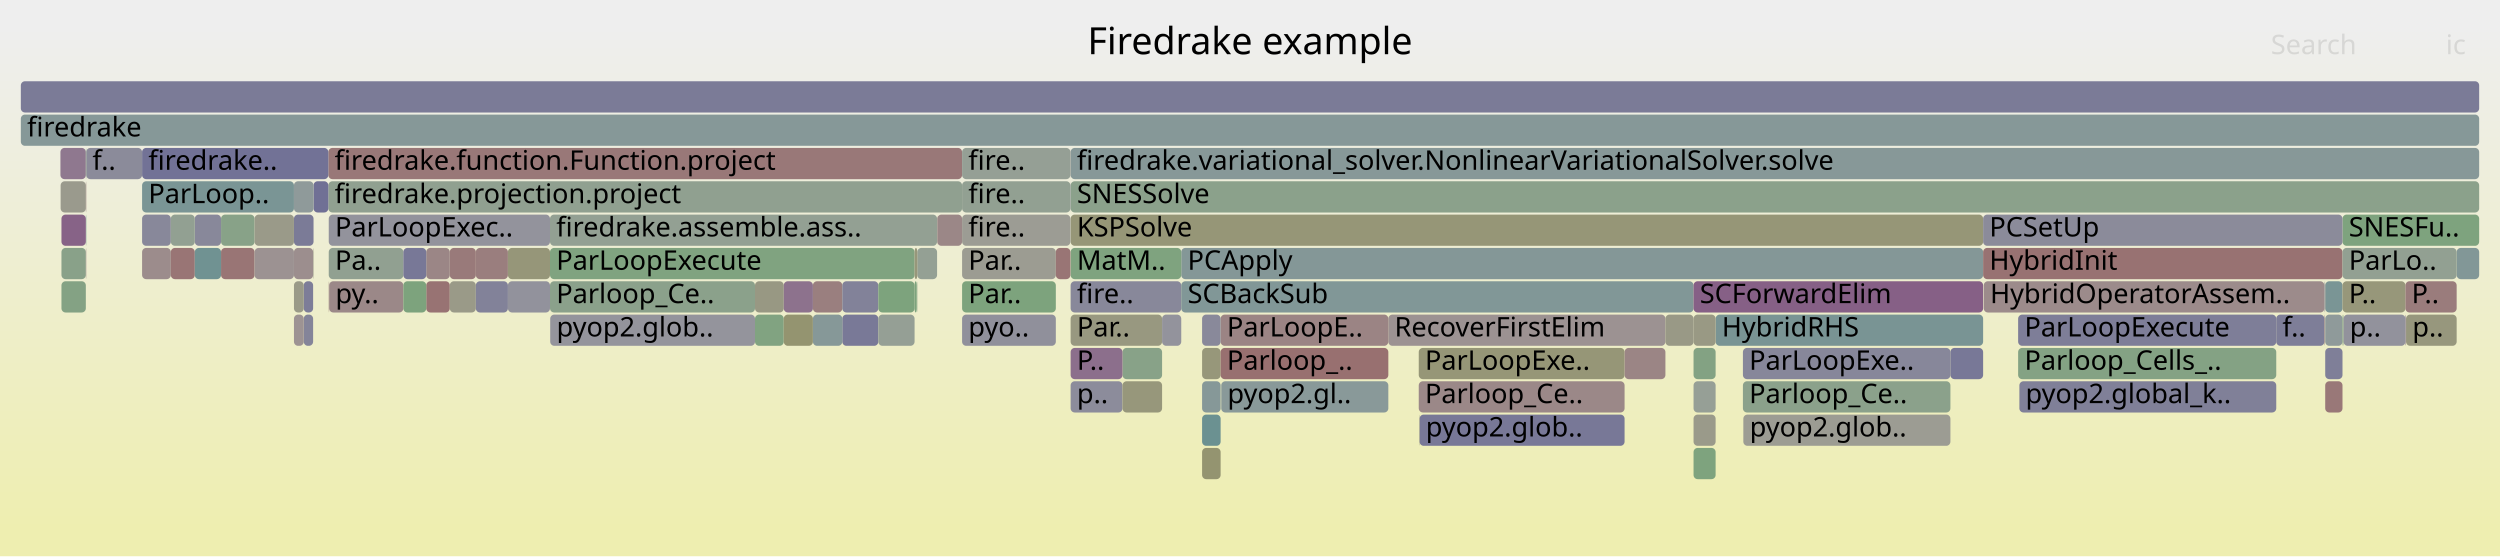
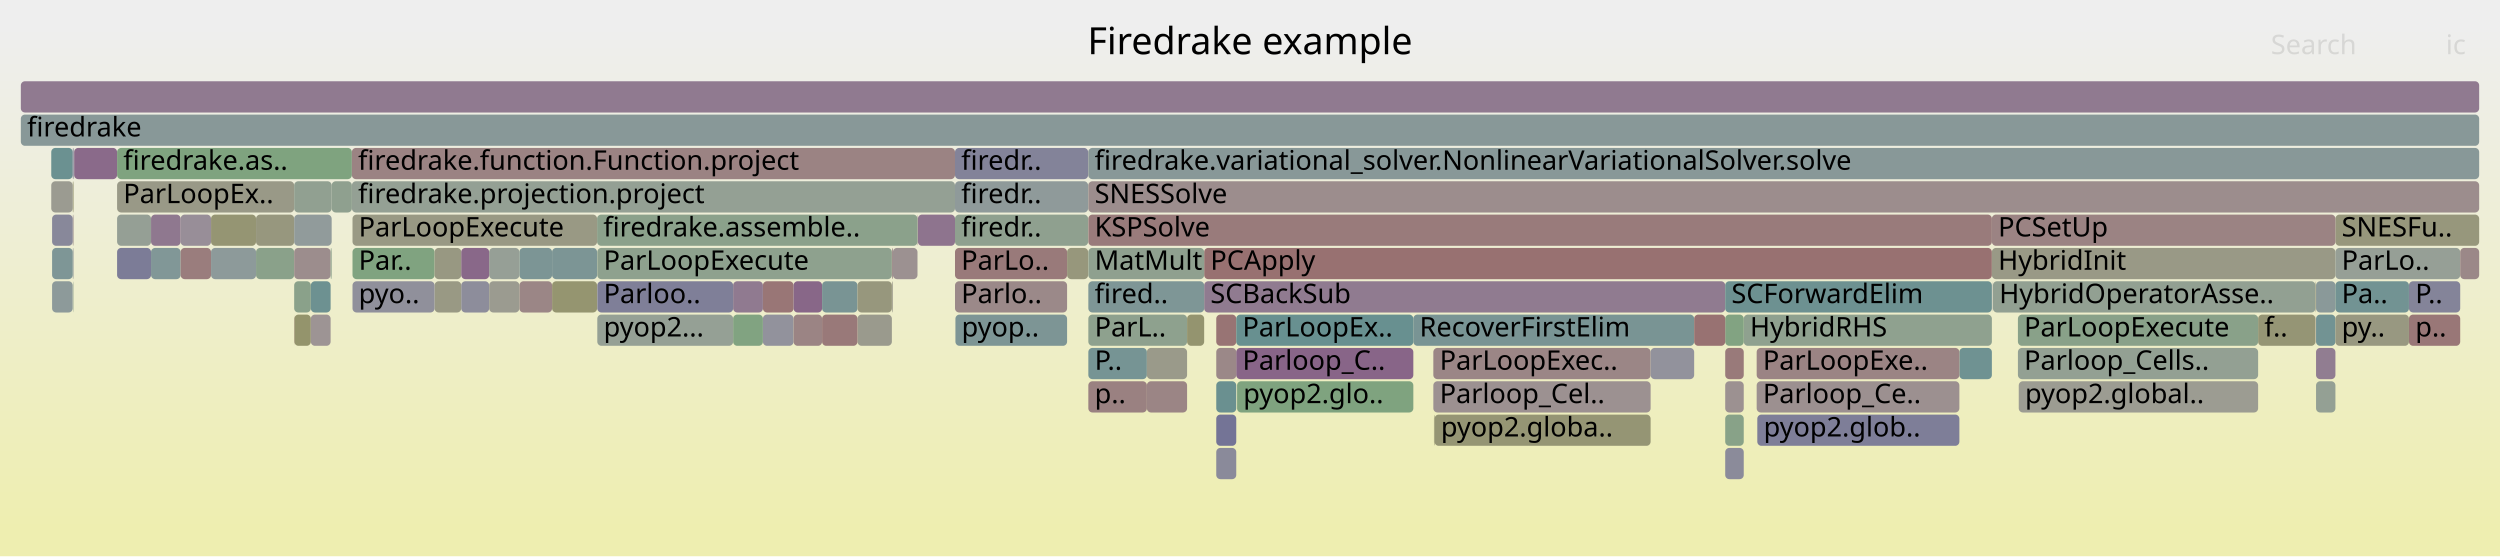
<svg xmlns="http://www.w3.org/2000/svg" version="1.1" width="1200" height="267" viewBox="0 0 1200 267">
  <defs>
    <linearGradient id="background" y1="0" y2="1" x1="0" x2="0">
      <stop stop-color="#eeeeee" offset="5%" />
      <stop stop-color="#eeeeb0" offset="95%" />
    </linearGradient>
  </defs>
  <style type="text/css">
	text { font-family:Verdana; font-size:13px; fill:rgb(0,0,0); }
	#search, #ignorecase { opacity:0.1; cursor:pointer; }
	#search:hover, #search.show, #ignorecase:hover, #ignorecase.show { opacity:1; }
	#subtitle { text-anchor:middle; font-color:rgb(160,160,160); }
	#title { text-anchor:middle; font-size:18px}
	#unzoom { cursor:pointer; }
	#frames &gt; *:hover { stroke:black; stroke-width:0.5; cursor:pointer; }
	.hide { display:none; }
	.parent { opacity:0.5; }
</style>
  <rect x="0.0" y="0" width="1200.0" height="267.0" fill="url(#background)" />
  <text id="title" x="600.00" y="26">Firedrake example</text>
  <text id="details" x="10.00" y="249"> </text>
  <text id="unzoom" x="10.00" y="26" class="hide">Reset Zoom</text>
  <text id="search" x="1090.00" y="26">Search</text>
  <text id="ignorecase" x="1174.00" y="26">ic</text>
  <text id="matched" x="1090.00" y="249"> </text>
  <g id="frames">
    <g>
-       <rect x="449.8" y="103" width="0.1" height="15.0" fill="rgb(155.737,155.737,147.033)" rx="2" ry="2" />
-       <text x="452.77" y="113.5" />
-     </g>
-     <g>
-       <rect x="157.6" y="71" width="304.2" height="15.0" fill="rgb(152.979,119.509,119.509)" rx="2" ry="2" />
-       <text x="160.63" y="81.5">firedrake.function.Function.project</text>
-     </g>
-     <g>
-       <rect x="461.8" y="151" width="45.0" height="15.0" fill="rgb(143.619,143.619,155.217)" rx="2" ry="2" />
-       <text x="464.80" y="161.5">pyo..</text>
-     </g>
-     <g>
-       <rect x="513.8" y="71" width="0.1" height="15.0" fill="rgb(154.825,133.657,133.657)" rx="2" ry="2" />
-       <text x="516.78" y="81.5" />
-     </g>
-     <g>
-       <rect x="1154.9" y="151" width="24.3" height="15.0" fill="rgb(151.208,151.208,125.084)" rx="2" ry="2" />
-       <text x="1157.92" y="161.5">p..</text>
-     </g>
-     <g>
-       <rect x="1116.1" y="151" width="8.3" height="15.0" fill="rgb(142.786,154.056,154.056)" rx="2" ry="2" />
-       <text x="1119.14" y="161.5" />
-     </g>
-     <g>
-       <rect x="29.1" y="87" width="12.1" height="15.0" fill="rgb(154.475,154.475,140.915)" rx="2" ry="2" />
-       <text x="32.10" y="97.5" />
-     </g>
-     <g>
-       <rect x="812.9" y="215" width="10.6" height="15.0" fill="rgb(126.053,163.201,126.053)" rx="2" ry="2" />
-       <text x="815.89" y="225.5" />
-     </g>
-     <g>
-       <rect x="10.0" y="55" width="1180.0" height="15.0" fill="rgb(134.314,151.859,151.859)" rx="2" ry="2" />
+       <rect x="1111.7" y="135" width="9.3" height="15.0" fill="rgb(137.717,152.741,152.741)" rx="2" ry="2" />
+       <text x="1114.68" y="145.5" />
+     </g>
+     <g>
+       <rect x="34.9" y="87" width="0.4" height="15.0" fill="rgb(148.171,148.171,110.366)" rx="2" ry="2" />
+       <text x="37.90" y="97.5" />
+     </g>
+     <g>
+       <rect x="25.0" y="135" width="9.9" height="15.0" fill="rgb(141.285,153.667,153.667)" rx="2" ry="2" />
+       <text x="27.96" y="145.5" />
+     </g>
+     <g>
+       <rect x="72.5" y="119" width="14.2" height="15.0" fill="rgb(129.303,150.56,150.56)" rx="2" ry="2" />
+       <text x="75.46" y="129.5" />
+     </g>
+     <g>
+       <rect x="24.6" y="87" width="10.3" height="15.0" fill="rgb(155.347,155.347,145.141)" rx="2" ry="2" />
+       <text x="27.59" y="97.5" />
+     </g>
+     <g>
+       <rect x="522.4" y="151" width="47.4" height="15.0" fill="rgb(142.147,160.581,142.147)" rx="2" ry="2" />
+       <text x="525.43" y="161.5">ParL..</text>
+     </g>
+     <g>
+       <rect x="458.4" y="71" width="63.9" height="15.0" fill="rgb(131.056,131.056,152.785)" rx="2" ry="2" />
+       <text x="461.39" y="81.5">firedr..</text>
+     </g>
+     <g>
+       <rect x="141.3" y="151" width="7.9" height="15.0" fill="rgb(147.678,147.678,107.979)" rx="2" ry="2" />
+       <text x="144.32" y="161.5" />
+     </g>
+     <g>
+       <rect x="35.4" y="71" width="0.2" height="15.0" fill="rgb(150.455,159.228,150.455)" rx="2" ry="2" />
+       <text x="38.41" y="81.5" />
+     </g>
+     <g>
+       <rect x="940.5" y="167" width="15.6" height="15.0" fill="rgb(111.211,145.87,145.87)" rx="2" ry="2" />
+       <text x="943.46" y="177.5" />
+     </g>
+     <g>
+       <rect x="678.4" y="151" width="134.8" height="15.0" fill="rgb(120.744,148.341,148.341)" rx="2" ry="2" />
+       <text x="681.39" y="161.5">RecoverFirstElim</text>
+     </g>
+     <g>
+       <rect x="208.6" y="135" width="12.8" height="15.0" fill="rgb(152.669,152.669,132.167)" rx="2" ry="2" />
+       <text x="211.57" y="145.5" />
+     </g>
+     <g>
+       <rect x="956.6" y="135" width="154.8" height="15.0" fill="rgb(146.248,159.913,146.248)" rx="2" ry="2" />
+       <text x="959.63" y="145.5">HybridOperatorAsse..</text>
+     </g>
+     <g>
+       <rect x="286.7" y="119" width="141.4" height="15.0" fill="rgb(142.202,160.572,142.202)" rx="2" ry="2" />
+       <text x="289.73" y="129.5">ParLoopExecute</text>
+     </g>
+     <g>
+       <rect x="86.7" y="119" width="14.6" height="15.0" fill="rgb(153.632,124.513,124.513)" rx="2" ry="2" />
+       <text x="89.75" y="129.5" />
+     </g>
+     <g>
+       <rect x="101.3" y="103" width="21.6" height="15.0" fill="rgb(149.09,149.09,114.819)" rx="2" ry="2" />
+       <text x="104.34" y="113.5" />
+     </g>
+     <g>
+       <rect x="122.9" y="119" width="18.3" height="15.0" fill="rgb(137.56,161.327,137.56)" rx="2" ry="2" />
+       <text x="125.89" y="129.5" />
+     </g>
+     <g>
+       <rect x="122.9" y="103" width="18.3" height="15.0" fill="rgb(151.47,151.47,126.355)" rx="2" ry="2" />
+       <text x="125.89" y="113.5" />
+     </g>
+     <g>
+       <rect x="24.6" y="71" width="10.3" height="15.0" fill="rgb(106.989,144.775,144.775)" rx="2" ry="2" />
+       <text x="27.59" y="81.5" />
+     </g>
+     <g>
+       <rect x="583.8" y="199" width="9.6" height="15.0" fill="rgb(115.561,115.561,149.786)" rx="2" ry="2" />
+       <text x="586.77" y="209.5" />
+     </g>
+     <g>
+       <rect x="56.2" y="87" width="85.0" height="15.0" fill="rgb(153.295,153.295,135.198)" rx="2" ry="2" />
+       <text x="59.20" y="97.5">ParLoopEx..</text>
+     </g>
+     <g>
+       <rect x="583.8" y="151" width="9.6" height="15.0" fill="rgb(152.464,115.557,115.557)" rx="2" ry="2" />
+       <text x="586.77" y="161.5" />
+     </g>
+     <g>
+       <rect x="1156.3" y="151" width="24.6" height="15.0" fill="rgb(152.884,118.779,118.779)" rx="2" ry="2" />
+       <text x="1159.34" y="161.5">p..</text>
+     </g>
+     <g>
+       <rect x="1083.9" y="151" width="27.5" height="15.0" fill="rgb(149.493,149.493,116.774)" rx="2" ry="2" />
+       <text x="1086.87" y="161.5">f..</text>
+     </g>
+     <g>
+       <rect x="34.9" y="71" width="0.4" height="15.0" fill="rgb(119.261,119.261,150.502)" rx="2" ry="2" />
+       <text x="37.90" y="81.5" />
+     </g>
+     <g>
+       <rect x="522.3" y="87" width="0.1" height="15.0" fill="rgb(139.198,161.061,139.198)" rx="2" ry="2" />
+       <text x="525.31" y="97.5" />
+     </g>
+     <g>
+       <rect x="578.0" y="119" width="378.1" height="15.0" fill="rgb(152.139,113.066,113.066)" rx="2" ry="2" />
+       <text x="580.98" y="129.5">PCApply</text>
+     </g>
+     <g>
+       <rect x="956.1" y="119" width="164.9" height="15.0" fill="rgb(153.114,153.114,134.322)" rx="2" ry="2" />
+       <text x="959.11" y="129.5">HybridInit</text>
+     </g>
+     <g>
+       <rect x="593.8" y="183" width="84.6" height="15.0" fill="rgb(127.257,163.005,127.257)" rx="2" ry="2" />
+       <text x="596.76" y="193.5">pyop2.glo..</text>
+     </g>
+     <g>
+       <rect x="522.4" y="167" width="28.1" height="15.0" fill="rgb(118.416,147.737,147.737)" rx="2" ry="2" />
+       <text x="525.43" y="177.5">P..</text>
+     </g>
+     <g>
+       <rect x="458.4" y="103" width="63.9" height="15.0" fill="rgb(143.225,160.405,143.225)" rx="2" ry="2" />
+       <text x="461.39" y="113.5">firedr..</text>
+     </g>
+     <g>
+       <rect x="843.2" y="183" width="97.3" height="15.0" fill="rgb(156.149,143.806,143.806)" rx="2" ry="2" />
+       <text x="846.19" y="193.5">Parloop_Ce..</text>
+     </g>
+     <g>
+       <rect x="168.9" y="87" width="289.5" height="15.0" fill="rgb(147.592,159.694,147.592)" rx="2" ry="2" />
+       <text x="171.88" y="97.5">firedrake.projection.project</text>
+     </g>
+     <g>
+       <rect x="428.6" y="119" width="11.8" height="15.0" fill="rgb(156.241,144.514,144.514)" rx="2" ry="2" />
+       <text x="431.64" y="129.5" />
+     </g>
+     <g>
+       <rect x="550.5" y="183" width="19.3" height="15.0" fill="rgb(154.776,133.281,133.281)" rx="2" ry="2" />
+       <text x="553.53" y="193.5" />
+     </g>
+     <g>
+       <rect x="522.4" y="119" width="55.6" height="15.0" fill="rgb(143.139,160.419,143.139)" rx="2" ry="2" />
+       <text x="525.43" y="129.5">MatMult</text>
+     </g>
+     <g>
+       <rect x="512.2" y="119" width="10.1" height="15.0" fill="rgb(151.026,151.026,124.202)" rx="2" ry="2" />
+       <text x="515.23" y="129.5" />
+     </g>
+     <g>
+       <rect x="56.2" y="103" width="16.3" height="15.0" fill="rgb(148.89,159.483,148.89)" rx="2" ry="2" />
+       <text x="59.20" y="113.5" />
+     </g>
+     <g>
+       <rect x="366.2" y="135" width="14.7" height="15.0" fill="rgb(152.737,117.649,117.649)" rx="2" ry="2" />
+       <text x="369.17" y="145.5" />
+     </g>
+     <g>
+       <rect x="411.6" y="151" width="16.5" height="15.0" fill="rgb(154.493,154.493,141.006)" rx="2" ry="2" />
+       <text x="414.60" y="161.5" />
+     </g>
+     <g>
+       <rect x="169.2" y="119" width="39.4" height="15.0" fill="rgb(127.512,162.963,127.512)" rx="2" ry="2" />
+       <text x="172.15" y="129.5">Par..</text>
+     </g>
+     <g>
+       <rect x="458.4" y="135" width="53.8" height="15.0" fill="rgb(155.309,137.367,137.367)" rx="2" ry="2" />
+       <text x="461.39" y="145.5">Parlo..</text>
+     </g>
+     <g>
+       <rect x="440.6" y="103" width="17.8" height="15.0" fill="rgb(141.501,115.721,141.501)" rx="2" ry="2" />
+       <text x="443.60" y="113.5" />
+     </g>
+     <g>
+       <rect x="968.6" y="167" width="115.3" height="15.0" fill="rgb(146.601,159.856,146.601)" rx="2" ry="2" />
+       <text x="971.57" y="177.5">Parloop_Cells..</text>
+     </g>
+     <g>
+       <rect x="828.1" y="199" width="8.9" height="15.0" fill="rgb(135.621,161.643,135.621)" rx="2" ry="2" />
+       <text x="831.09" y="209.5" />
+     </g>
+     <g>
+       <rect x="688.0" y="167" width="104.3" height="15.0" fill="rgb(154.929,134.453,134.453)" rx="2" ry="2" />
+       <text x="691.05" y="177.5">ParLoopExec..</text>
+     </g>
+     <g>
+       <rect x="458.4" y="87" width="63.9" height="15.0" fill="rgb(142.882,154.08,154.08)" rx="2" ry="2" />
+       <text x="461.39" y="97.5">firedr..</text>
+     </g>
+     <g>
+       <rect x="10.0" y="55" width="1180.0" height="15.0" fill="rgb(136.024,152.302,152.302)" rx="2" ry="2" />
      <text x="13.00" y="65.5">firedrake</text>
    </g>
    <g>
-       <rect x="513.9" y="103" width="438.0" height="15.0" fill="rgb(150.04,150.04,119.424)" rx="2" ry="2" />
-       <text x="516.92" y="113.5">KSPSolve</text>
-     </g>
-     <g>
-       <rect x="513.9" y="135" width="53.1" height="15.0" fill="rgb(136.459,136.459,153.831)" rx="2" ry="2" />
-       <text x="516.92" y="145.5">fire..</text>
-     </g>
-     <g>
-       <rect x="681.0" y="183" width="98.8" height="15.0" fill="rgb(155.135,136.033,136.033)" rx="2" ry="2" />
-       <text x="683.99" y="193.5">Parloop_Ce..</text>
-     </g>
-     <g>
-       <rect x="141.1" y="119" width="9.2" height="15.0" fill="rgb(155.887,141.797,141.797)" rx="2" ry="2" />
-       <text x="144.15" y="129.5" />
-     </g>
-     <g>
-       <rect x="1124.4" y="103" width="65.6" height="15.0" fill="rgb(126.137,163.187,126.137)" rx="2" ry="2" />
-       <text x="1127.42" y="113.5">SNESFu..</text>
-     </g>
-     <g>
-       <rect x="538.8" y="167" width="19.0" height="15.0" fill="rgb(135.563,161.653,135.563)" rx="2" ry="2" />
-       <text x="541.82" y="177.5" />
-     </g>
-     <g>
-       <rect x="68.2" y="71" width="89.4" height="15.0" fill="rgb(114.387,114.387,149.559)" rx="2" ry="2" />
-       <text x="71.23" y="81.5">firedrake..</text>
-     </g>
-     <g>
-       <rect x="404.3" y="151" width="17.3" height="15.0" fill="rgb(121.232,121.232,150.884)" rx="2" ry="2" />
-       <text x="407.28" y="161.5" />
-     </g>
-     <g>
-       <rect x="1124.4" y="151" width="0.5" height="15.0" fill="rgb(129.96,162.565,129.96)" rx="2" ry="2" />
-       <text x="1127.42" y="161.5" />
-     </g>
-     <g>
-       <rect x="577.0" y="167" width="8.9" height="15.0" fill="rgb(150.618,150.618,122.226)" rx="2" ry="2" />
-       <text x="580.03" y="177.5" />
-     </g>
-     <g>
-       <rect x="567.0" y="119" width="384.9" height="15.0" fill="rgb(131.692,151.179,151.179)" rx="2" ry="2" />
-       <text x="570.04" y="129.5">PCApply</text>
-     </g>
-     <g>
-       <rect x="513.9" y="71" width="676.1" height="15.0" fill="rgb(135.105,152.064,152.064)" rx="2" ry="2" />
-       <text x="516.92" y="81.5">firedrake.variational_solver.NonlinearVariationalSolver.solve</text>
-     </g>
-     <g>
-       <rect x="461.8" y="71" width="52.0" height="15.0" fill="rgb(148.838,159.492,148.838)" rx="2" ry="2" />
-       <text x="464.80" y="81.5">fire..</text>
-     </g>
-     <g>
-       <rect x="41.4" y="71" width="26.8" height="15.0" fill="rgb(139.035,139.035,154.329)" rx="2" ry="2" />
-       <text x="44.37" y="81.5">f..</text>
-     </g>
-     <g>
-       <rect x="29.0" y="71" width="12.2" height="15.0" fill="rgb(143.205,120.087,143.205)" rx="2" ry="2" />
-       <text x="31.97" y="81.5" />
-     </g>
-     <g>
-       <rect x="823.5" y="151" width="128.4" height="15.0" fill="rgb(121.055,148.422,148.422)" rx="2" ry="2" />
-       <text x="826.49" y="161.5">HybridRHS</text>
-     </g>
-     <g>
-       <rect x="157.6" y="87" width="304.2" height="15.0" fill="rgb(144.472,160.202,144.472)" rx="2" ry="2" />
-       <text x="160.63" y="97.5">firedrake.projection.project</text>
-     </g>
-     <g>
-       <rect x="145.8" y="135" width="4.5" height="15.0" fill="rgb(124.751,124.751,151.565)" rx="2" ry="2" />
-       <text x="148.77" y="145.5" />
-     </g>
-     <g>
-       <rect x="836.6" y="167" width="99.6" height="15.0" fill="rgb(135.32,135.32,153.61)" rx="2" ry="2" />
-       <text x="839.60" y="177.5">ParLoopExe..</text>
-     </g>
-     <g>
-       <rect x="812.9" y="167" width="10.6" height="15.0" fill="rgb(130.651,162.452,130.651)" rx="2" ry="2" />
-       <text x="815.89" y="177.5" />
-     </g>
-     <g>
-       <rect x="951.9" y="103" width="172.5" height="15.0" fill="rgb(139.212,139.212,154.364)" rx="2" ry="2" />
-       <text x="954.91" y="113.5">PCSetUp</text>
-     </g>
-     <g>
-       <rect x="204.6" y="135" width="11.3" height="15.0" fill="rgb(152.448,115.436,115.436)" rx="2" ry="2" />
-       <text x="207.64" y="145.5" />
-     </g>
-     <g>
-       <rect x="41.2" y="87" width="0.2" height="15.0" fill="rgb(154.125,128.293,128.293)" rx="2" ry="2" />
-       <text x="44.15" y="97.5" />
-     </g>
-     <g>
-       <rect x="362.4" y="135" width="13.8" height="15.0" fill="rgb(152.496,152.496,131.329)" rx="2" ry="2" />
-       <text x="365.41" y="145.5" />
-     </g>
-     <g>
-       <rect x="812.9" y="151" width="10.6" height="15.0" fill="rgb(152.57,152.57,131.686)" rx="2" ry="2" />
-       <text x="815.89" y="161.5" />
-     </g>
-     <g>
-       <rect x="158.0" y="135" width="35.6" height="15.0" fill="rgb(155.113,135.865,135.865)" rx="2" ry="2" />
-       <text x="161.00" y="145.5">py..</text>
-     </g>
-     <g>
-       <rect x="390.2" y="135" width="14.1" height="15.0" fill="rgb(153.931,126.801,126.801)" rx="2" ry="2" />
-       <text x="393.21" y="145.5" />
-     </g>
-     <g>
-       <rect x="362.4" y="151" width="13.8" height="15.0" fill="rgb(128.546,162.795,128.546)" rx="2" ry="2" />
-       <text x="365.41" y="161.5" />
-     </g>
-     <g>
-       <rect x="215.9" y="119" width="12.5" height="15.0" fill="rgb(153.335,122.231,122.231)" rx="2" ry="2" />
-       <text x="218.89" y="129.5" />
-     </g>
-     <g>
-       <rect x="215.9" y="135" width="12.5" height="15.0" fill="rgb(153.53,153.53,136.339)" rx="2" ry="2" />
-       <text x="218.89" y="145.5" />
-     </g>
-     <g>
-       <rect x="264.0" y="119" width="175.0" height="15.0" fill="rgb(128.023,162.88,128.023)" rx="2" ry="2" />
-       <text x="267.02" y="129.5">ParLoopExecute</text>
-     </g>
-     <g>
-       <rect x="141.1" y="103" width="9.4" height="15.0" fill="rgb(123.228,123.228,151.27)" rx="2" ry="2" />
-       <text x="144.15" y="113.5" />
-     </g>
-     <g>
-       <rect x="1116.1" y="183" width="8.3" height="15.0" fill="rgb(152.995,119.632,119.632)" rx="2" ry="2" />
-       <text x="1119.14" y="193.5" />
-     </g>
-     <g>
-       <rect x="1115.9" y="151" width="0.1" height="15.0" fill="rgb(144.212,144.212,155.331)" rx="2" ry="2" />
-       <text x="1118.87" y="161.5" />
-     </g>
-     <g>
-       <rect x="1115.9" y="135" width="0.1" height="15.0" fill="rgb(150.136,150.136,119.89)" rx="2" ry="2" />
-       <text x="1118.87" y="145.5" />
-     </g>
-     <g>
-       <rect x="681.4" y="199" width="98.4" height="15.0" fill="rgb(119.916,119.916,150.629)" rx="2" ry="2" />
-       <text x="684.37" y="209.5">pyop2.glob..</text>
-     </g>
-     <g>
-       <rect x="150.5" y="87" width="7.1" height="15.0" fill="rgb(112.041,112.041,149.105)" rx="2" ry="2" />
-       <text x="153.46" y="97.5" />
-     </g>
-     <g>
-       <rect x="68.2" y="119" width="13.8" height="15.0" fill="rgb(155.702,140.383,140.383)" rx="2" ry="2" />
-       <text x="71.23" y="129.5" />
-     </g>
-     <g>
-       <rect x="1179.2" y="119" width="10.8" height="15.0" fill="rgb(129.884,150.711,150.711)" rx="2" ry="2" />
-       <text x="1182.22" y="129.5" />
-     </g>
-     <g>
-       <rect x="228.4" y="119" width="15.4" height="15.0" fill="rgb(153.846,126.155,126.155)" rx="2" ry="2" />
-       <text x="231.43" y="129.5" />
-     </g>
-     <g>
-       <rect x="461.8" y="103" width="52.0" height="15.0" fill="rgb(155.858,155.858,147.622)" rx="2" ry="2" />
-       <text x="464.80" y="113.5">fire..</text>
-     </g>
-     <g>
-       <rect x="145.8" y="151" width="4.5" height="15.0" fill="rgb(131.893,131.893,152.947)" rx="2" ry="2" />
-       <text x="148.77" y="161.5" />
-     </g>
-     <g>
-       <rect x="567.0" y="135" width="245.9" height="15.0" fill="rgb(129.24,150.544,150.544)" rx="2" ry="2" />
-       <text x="570.04" y="145.5">SCBackSub</text>
-     </g>
-     <g>
-       <rect x="243.8" y="135" width="20.2" height="15.0" fill="rgb(145.742,145.742,155.628)" rx="2" ry="2" />
-       <text x="246.85" y="145.5" />
-     </g>
-     <g>
-       <rect x="1154.6" y="151" width="0.3" height="15.0" fill="rgb(144.621,123.715,144.621)" rx="2" ry="2" />
-       <text x="1157.58" y="161.5" />
-     </g>
-     <g>
-       <rect x="461.8" y="119" width="45.0" height="15.0" fill="rgb(155.575,155.575,146.246)" rx="2" ry="2" />
-       <text x="464.80" y="129.5">Par..</text>
-     </g>
-     <g>
-       <rect x="513.9" y="183" width="24.9" height="15.0" fill="rgb(140.184,140.184,154.552)" rx="2" ry="2" />
-       <text x="516.92" y="193.5">p..</text>
-     </g>
-     <g>
-       <rect x="952.2" y="135" width="163.5" height="15.0" fill="rgb(155.537,139.12,139.12)" rx="2" ry="2" />
-       <text x="955.24" y="145.5">HybridOperatorAssem..</text>
-     </g>
-     <g>
-       <rect x="968.7" y="167" width="123.9" height="15.0" fill="rgb(131.766,162.271,131.766)" rx="2" ry="2" />
-       <text x="971.75" y="177.5">Parloop_Cells_..</text>
-     </g>
-     <g>
-       <rect x="106.1" y="103" width="16.1" height="15.0" fill="rgb(136.202,161.548,136.202)" rx="2" ry="2" />
-       <text x="109.05" y="113.5" />
-     </g>
-     <g>
-       <rect x="681.0" y="167" width="98.8" height="15.0" fill="rgb(149.974,149.974,119.103)" rx="2" ry="2" />
-       <text x="683.99" y="177.5">ParLoopExe..</text>
-     </g>
-     <g>
-       <rect x="157.8" y="119" width="35.8" height="15.0" fill="rgb(144.983,160.119,144.983)" rx="2" ry="2" />
-       <text x="160.80" y="129.5">Pa..</text>
-     </g>
-     <g>
-       <rect x="204.6" y="119" width="11.3" height="15.0" fill="rgb(154.84,133.775,133.775)" rx="2" ry="2" />
-       <text x="207.64" y="129.5" />
-     </g>
-     <g>
-       <rect x="513.9" y="87" width="676.1" height="15.0" fill="rgb(139.286,161.047,139.286)" rx="2" ry="2" />
-       <text x="516.92" y="97.5">SNESSolve</text>
-     </g>
-     <g>
-       <rect x="812.9" y="183" width="10.6" height="15.0" fill="rgb(150.494,159.222,150.494)" rx="2" ry="2" />
-       <text x="815.89" y="193.5" />
-     </g>
-     <g>
-       <rect x="228.4" y="135" width="15.4" height="15.0" fill="rgb(129.965,129.965,152.574)" rx="2" ry="2" />
-       <text x="231.43" y="145.5" />
-     </g>
-     <g>
-       <rect x="106.1" y="119" width="16.1" height="15.0" fill="rgb(152.648,116.969,116.969)" rx="2" ry="2" />
-       <text x="109.05" y="129.5" />
-     </g>
-     <g>
-       <rect x="193.6" y="135" width="11.0" height="15.0" fill="rgb(125.252,163.331,125.252)" rx="2" ry="2" />
-       <text x="196.57" y="145.5" />
-     </g>
-     <g>
-       <rect x="122.2" y="119" width="18.9" height="15.0" fill="rgb(156.409,145.801,145.801)" rx="2" ry="2" />
-       <text x="125.18" y="129.5" />
-     </g>
-     <g>
-       <rect x="141.1" y="135" width="4.7" height="15.0" fill="rgb(153.533,153.533,136.354)" rx="2" ry="2" />
-       <text x="144.15" y="145.5" />
-     </g>
-     <g>
-       <rect x="951.9" y="119" width="172.5" height="15.0" fill="rgb(152.299,114.294,114.294)" rx="2" ry="2" />
-       <text x="954.91" y="129.5">HybridInit</text>
-     </g>
-     <g>
-       <rect x="1116.1" y="167" width="8.3" height="15.0" fill="rgb(127.053,127.053,152.01)" rx="2" ry="2" />
-       <text x="1119.14" y="177.5" />
-     </g>
-     <g>
-       <rect x="1115.7" y="135" width="0.2" height="15.0" fill="rgb(137.592,137.592,154.05)" rx="2" ry="2" />
-       <text x="1118.72" y="145.5" />
-     </g>
-     <g>
-       <rect x="1124.9" y="151" width="29.7" height="15.0" fill="rgb(146.163,146.163,155.709)" rx="2" ry="2" />
-       <text x="1127.87" y="161.5">p..</text>
-     </g>
-     <g>
-       <rect x="538.8" y="183" width="19.0" height="15.0" fill="rgb(150.839,150.839,123.299)" rx="2" ry="2" />
-       <text x="541.82" y="193.5" />
-     </g>
-     <g>
-       <rect x="1092.6" y="151" width="23.1" height="15.0" fill="rgb(125.805,125.805,151.769)" rx="2" ry="2" />
-       <text x="1095.55" y="161.5">f..</text>
-     </g>
-     <g>
-       <rect x="779.8" y="167" width="19.6" height="15.0" fill="rgb(154.696,132.672,132.672)" rx="2" ry="2" />
-       <text x="782.82" y="177.5" />
-     </g>
-     <g>
-       <rect x="404.3" y="135" width="17.3" height="15.0" fill="rgb(130.419,130.419,152.662)" rx="2" ry="2" />
-       <text x="407.28" y="145.5" />
-     </g>
-     <g>
-       <rect x="577.0" y="183" width="8.9" height="15.0" fill="rgb(133.969,151.77,151.77)" rx="2" ry="2" />
-       <text x="580.03" y="193.5" />
-     </g>
-     <g>
-       <rect x="577.0" y="215" width="8.9" height="15.0" fill="rgb(148.468,148.468,111.809)" rx="2" ry="2" />
-       <text x="580.03" y="225.5" />
-     </g>
-     <g>
-       <rect x="440.0" y="135" width="0.3" height="15.0" fill="rgb(135.307,161.694,135.307)" rx="2" ry="2" />
-       <text x="443.02" y="145.5" />
-     </g>
-     <g>
-       <rect x="513.9" y="151" width="43.9" height="15.0" fill="rgb(151.911,151.911,128.492)" rx="2" ry="2" />
-       <text x="516.92" y="161.5">Par..</text>
-     </g>
-     <g>
-       <rect x="421.6" y="135" width="17.4" height="15.0" fill="rgb(124.934,163.383,124.934)" rx="2" ry="2" />
-       <text x="424.60" y="145.5" />
-     </g>
-     <g>
-       <rect x="440.3" y="119" width="9.5" height="15.0" fill="rgb(147.821,159.657,147.821)" rx="2" ry="2" />
-       <text x="443.34" y="129.5" />
-     </g>
-     <g>
-       <rect x="29.5" y="135" width="11.7" height="15.0" fill="rgb(131.642,162.291,131.642)" rx="2" ry="2" />
-       <text x="32.54" y="145.5" />
-     </g>
-     <g>
-       <rect x="376.2" y="151" width="14.0" height="15.0" fill="rgb(148.488,148.488,111.903)" rx="2" ry="2" />
-       <text x="379.21" y="161.5" />
-     </g>
-     <g>
-       <rect x="264.0" y="135" width="98.4" height="15.0" fill="rgb(138.673,161.146,138.673)" rx="2" ry="2" />
-       <text x="267.02" y="145.5">Parloop_Ce..</text>
-     </g>
-     <g>
-       <rect x="586.2" y="183" width="80.2" height="15.0" fill="rgb(137.46,152.675,152.675)" rx="2" ry="2" />
-       <text x="589.17" y="193.5">pyop2.gl..</text>
-     </g>
-     <g>
-       <rect x="82.0" y="119" width="11.5" height="15.0" fill="rgb(152.596,116.57,116.57)" rx="2" ry="2" />
-       <text x="84.98" y="129.5" />
-     </g>
-     <g>
-       <rect x="264.1" y="151" width="98.3" height="15.0" fill="rgb(147.704,147.704,156.007)" rx="2" ry="2" />
-       <text x="267.15" y="161.5">pyop2.glob..</text>
-     </g>
-     <g>
-       <rect x="449.9" y="103" width="11.9" height="15.0" fill="rgb(155.025,135.188,135.188)" rx="2" ry="2" />
-       <text x="452.92" y="113.5" />
-     </g>
-     <g>
-       <rect x="836.6" y="183" width="99.6" height="15.0" fill="rgb(138.741,161.135,138.741)" rx="2" ry="2" />
-       <text x="839.60" y="193.5">Parloop_Ce..</text>
-     </g>
-     <g>
-       <rect x="461.8" y="135" width="45.0" height="15.0" fill="rgb(124.588,163.439,124.588)" rx="2" ry="2" />
-       <text x="464.80" y="145.5">Par..</text>
-     </g>
-     <g>
-       <rect x="461.8" y="87" width="52.0" height="15.0" fill="rgb(146.289,159.906,146.289)" rx="2" ry="2" />
-       <text x="464.80" y="97.5">fire..</text>
-     </g>
-     <g>
-       <rect x="812.9" y="135" width="139.0" height="15.0" fill="rgb(133.624,95.536,133.624)" rx="2" ry="2" />
-       <text x="815.89" y="145.5">SCForwardElim</text>
-     </g>
-     <g>
-       <rect x="666.4" y="151" width="133.0" height="15.0" fill="rgb(156.418,145.873,145.873)" rx="2" ry="2" />
-       <text x="669.37" y="161.5">RecoverFirstElim</text>
-     </g>
-     <g>
-       <rect x="968.7" y="151" width="123.9" height="15.0" fill="rgb(125.729,125.729,151.754)" rx="2" ry="2" />
-       <text x="971.75" y="161.5">ParLoopExecute</text>
-     </g>
-     <g>
-       <rect x="812.9" y="199" width="10.6" height="15.0" fill="rgb(153.868,153.868,137.976)" rx="2" ry="2" />
-       <text x="815.89" y="209.5" />
-     </g>
-     <g>
-       <rect x="93.5" y="103" width="12.6" height="15.0" fill="rgb(135.601,135.601,153.665)" rx="2" ry="2" />
-       <text x="96.50" y="113.5" />
-     </g>
-     <g>
-       <rect x="1115.7" y="151" width="0.2" height="15.0" fill="rgb(153.487,123.4,123.4)" rx="2" ry="2" />
-       <text x="1118.72" y="161.5" />
-     </g>
-     <g>
-       <rect x="1116.1" y="135" width="8.3" height="15.0" fill="rgb(122.447,148.783,148.783)" rx="2" ry="2" />
-       <text x="1119.14" y="145.5" />
-     </g>
-     <g>
-       <rect x="68.2" y="87" width="72.9" height="15.0" fill="rgb(122.125,148.699,148.699)" rx="2" ry="2" />
-       <text x="71.23" y="97.5">ParLoop..</text>
-     </g>
-     <g>
-       <rect x="68.2" y="103" width="13.8" height="15.0" fill="rgb(135.612,135.612,153.667)" rx="2" ry="2" />
-       <text x="71.23" y="113.5" />
-     </g>
-     <g>
-       <rect x="585.9" y="151" width="80.5" height="15.0" fill="rgb(154.618,132.073,132.073)" rx="2" ry="2" />
-       <text x="588.93" y="161.5">ParLoopE..</text>
-     </g>
-     <g>
-       <rect x="513.8" y="87" width="0.1" height="15.0" fill="rgb(135.279,135.279,153.602)" rx="2" ry="2" />
-       <text x="516.78" y="97.5" />
-     </g>
-     <g>
-       <rect x="376.2" y="135" width="14.0" height="15.0" fill="rgb(140.678,113.613,140.678)" rx="2" ry="2" />
-       <text x="379.21" y="145.5" />
-     </g>
-     <g>
-       <rect x="513.9" y="119" width="53.1" height="15.0" fill="rgb(127.147,163.023,127.147)" rx="2" ry="2" />
-       <text x="516.92" y="129.5">MatM..</text>
-     </g>
-     <g>
-       <rect x="10.0" y="39" width="1180.0" height="15.0" fill="rgb(122.963,122.963,151.219)" rx="2" ry="2" />
+       <rect x="1111.4" y="135" width="0.1" height="15.0" fill="rgb(148.251,148.251,110.754)" rx="2" ry="2" />
+       <text x="1114.38" y="145.5" />
+     </g>
+     <g>
+       <rect x="1156.3" y="135" width="24.6" height="15.0" fill="rgb(131.988,131.988,152.965)" rx="2" ry="2" />
+       <text x="1159.34" y="145.5">P..</text>
+     </g>
+     <g>
+       <rect x="828.1" y="167" width="8.9" height="15.0" fill="rgb(153.32,122.122,122.122)" rx="2" ry="2" />
+       <text x="831.09" y="177.5" />
+     </g>
+     <g>
+       <rect x="351.9" y="135" width="14.3" height="15.0" fill="rgb(143.981,122.076,143.981)" rx="2" ry="2" />
+       <text x="354.94" y="145.5" />
+     </g>
+     <g>
+       <rect x="440.4" y="103" width="0.2" height="15.0" fill="rgb(154.762,133.175,133.175)" rx="2" ry="2" />
+       <text x="443.43" y="113.5" />
+     </g>
+     <g>
+       <rect x="1121.0" y="119" width="59.9" height="15.0" fill="rgb(149.609,159.366,149.609)" rx="2" ry="2" />
+       <text x="1123.99" y="129.5">ParLo..</text>
+     </g>
+     <g>
+       <rect x="583.8" y="167" width="9.6" height="15.0" fill="rgb(155.125,135.959,135.959)" rx="2" ry="2" />
+       <text x="586.77" y="177.5" />
+     </g>
+     <g>
+       <rect x="265.0" y="135" width="21.6" height="15.0" fill="rgb(148.57,148.57,112.299)" rx="2" ry="2" />
+       <text x="267.96" y="145.5" />
+     </g>
+     <g>
+       <rect x="35.3" y="71" width="0.1" height="15.0" fill="rgb(145.777,154.831,154.831)" rx="2" ry="2" />
+       <text x="38.25" y="81.5" />
+     </g>
+     <g>
+       <rect x="141.2" y="119" width="17.5" height="15.0" fill="rgb(155.835,141.404,141.404)" rx="2" ry="2" />
+       <text x="144.18" y="129.5" />
+     </g>
+     <g>
+       <rect x="837.0" y="151" width="119.1" height="15.0" fill="rgb(142.584,160.51,142.584)" rx="2" ry="2" />
+       <text x="839.99" y="161.5">HybridRHS</text>
+     </g>
+     <g>
+       <rect x="10.0" y="39" width="1180.0" height="15.0" fill="rgb(143.814,121.65,143.814)" rx="2" ry="2" />
      <text x="13.00" y="49.5" />
    </g>
    <g>
-       <rect x="157.8" y="135" width="0.2" height="15.0" fill="rgb(153.951,126.954,126.954)" rx="2" ry="2" />
-       <text x="160.80" y="145.5" />
-     </g>
-     <g>
-       <rect x="577.0" y="199" width="8.9" height="15.0" fill="rgb(106.634,144.683,144.683)" rx="2" ry="2" />
-       <text x="580.03" y="209.5" />
-     </g>
-     <g>
-       <rect x="141.1" y="151" width="4.7" height="15.0" fill="rgb(156.516,146.624,146.624)" rx="2" ry="2" />
-       <text x="144.15" y="161.5" />
-     </g>
-     <g>
-       <rect x="141.1" y="87" width="9.4" height="15.0" fill="rgb(143.316,154.193,154.193)" rx="2" ry="2" />
-       <text x="144.15" y="97.5" />
-     </g>
-     <g>
-       <rect x="29.5" y="119" width="11.7" height="15.0" fill="rgb(137.183,161.389,137.183)" rx="2" ry="2" />
-       <text x="32.54" y="129.5" />
-     </g>
-     <g>
-       <rect x="243.8" y="119" width="20.2" height="15.0" fill="rgb(150.338,150.338,120.869)" rx="2" ry="2" />
-       <text x="246.85" y="129.5" />
-     </g>
-     <g>
-       <rect x="513.9" y="167" width="24.9" height="15.0" fill="rgb(139.618,110.896,139.618)" rx="2" ry="2" />
-       <text x="516.92" y="177.5">P..</text>
-     </g>
-     <g>
-       <rect x="1124.4" y="135" width="30.2" height="15.0" fill="rgb(150.5,150.5,121.654)" rx="2" ry="2" />
-       <text x="1127.42" y="145.5">P..</text>
-     </g>
-     <g>
-       <rect x="1116.0" y="135" width="0.1" height="15.0" fill="rgb(155.58,139.448,139.448)" rx="2" ry="2" />
-       <text x="1119.00" y="145.5" />
-     </g>
-     <g>
-       <rect x="936.2" y="167" width="15.7" height="15.0" fill="rgb(119.517,119.517,150.552)" rx="2" ry="2" />
-       <text x="939.16" y="177.5" />
-     </g>
-     <g>
-       <rect x="799.4" y="151" width="13.5" height="15.0" fill="rgb(153.062,153.062,134.068)" rx="2" ry="2" />
-       <text x="802.38" y="161.5" />
-     </g>
-     <g>
-       <rect x="439.0" y="135" width="1.0" height="15.0" fill="rgb(125.076,163.36,125.076)" rx="2" ry="2" />
-       <text x="442.04" y="145.5" />
-     </g>
-     <g>
-       <rect x="193.6" y="119" width="11.0" height="15.0" fill="rgb(120.157,120.157,150.676)" rx="2" ry="2" />
-       <text x="196.57" y="129.5" />
-     </g>
-     <g>
-       <rect x="390.2" y="151" width="14.1" height="15.0" fill="rgb(134.103,151.805,151.805)" rx="2" ry="2" />
-       <text x="393.21" y="161.5" />
-     </g>
-     <g>
-       <rect x="439.0" y="119" width="1.3" height="15.0" fill="rgb(150.557,150.557,121.929)" rx="2" ry="2" />
-       <text x="442.04" y="129.5" />
-     </g>
-     <g>
-       <rect x="1124.4" y="119" width="54.8" height="15.0" fill="rgb(145.661,160.009,145.661)" rx="2" ry="2" />
-       <text x="1127.42" y="129.5">ParLo..</text>
-     </g>
-     <g>
-       <rect x="506.8" y="119" width="7.0" height="15.0" fill="rgb(152.619,116.742,116.742)" rx="2" ry="2" />
-       <text x="509.76" y="129.5" />
-     </g>
-     <g>
-       <rect x="122.2" y="103" width="18.9" height="15.0" fill="rgb(153.625,153.625,136.798)" rx="2" ry="2" />
-       <text x="125.18" y="113.5" />
-     </g>
-     <g>
-       <rect x="41.2" y="119" width="0.2" height="15.0" fill="rgb(155.706,140.41,140.41)" rx="2" ry="2" />
-       <text x="44.15" y="129.5" />
-     </g>
-     <g>
-       <rect x="421.6" y="151" width="17.4" height="15.0" fill="rgb(149.211,159.431,149.211)" rx="2" ry="2" />
-       <text x="424.60" y="161.5" />
-     </g>
-     <g>
-       <rect x="969.3" y="183" width="123.3" height="15.0" fill="rgb(127.519,127.519,152.1)" rx="2" ry="2" />
-       <text x="972.25" y="193.5">pyop2.global_k..</text>
-     </g>
-     <g>
-       <rect x="157.8" y="103" width="106.2" height="15.0" fill="rgb(147.169,147.169,155.904)" rx="2" ry="2" />
-       <text x="160.80" y="113.5">ParLoopExec..</text>
-     </g>
-     <g>
-       <rect x="836.8" y="199" width="99.4" height="15.0" fill="rgb(155.724,155.724,146.969)" rx="2" ry="2" />
-       <text x="839.85" y="209.5">pyop2.glob..</text>
-     </g>
-     <g>
-       <rect x="577.0" y="151" width="8.9" height="15.0" fill="rgb(137.382,137.382,154.009)" rx="2" ry="2" />
-       <text x="580.03" y="161.5" />
-     </g>
-     <g>
-       <rect x="681.2" y="199" width="0.2" height="15.0" fill="rgb(153.82,153.82,137.742)" rx="2" ry="2" />
-       <text x="684.21" y="209.5" />
-     </g>
-     <g>
-       <rect x="264.0" y="103" width="185.8" height="15.0" fill="rgb(147.412,159.724,147.412)" rx="2" ry="2" />
-       <text x="267.02" y="113.5">firedrake.assemble.ass..</text>
-     </g>
-     <g>
-       <rect x="557.8" y="151" width="9.2" height="15.0" fill="rgb(147.287,147.287,155.927)" rx="2" ry="2" />
-       <text x="560.81" y="161.5" />
-     </g>
-     <g>
-       <rect x="82.0" y="103" width="11.5" height="15.0" fill="rgb(145.801,159.986,145.801)" rx="2" ry="2" />
-       <text x="84.98" y="113.5" />
-     </g>
-     <g>
-       <rect x="41.2" y="103" width="0.2" height="15.0" fill="rgb(104.804,144.208,144.208)" rx="2" ry="2" />
-       <text x="44.15" y="113.5" />
-     </g>
-     <g>
-       <rect x="585.9" y="167" width="80.5" height="15.0" fill="rgb(152.056,112.43,112.43)" rx="2" ry="2" />
-       <text x="588.93" y="177.5">Parloop_..</text>
-     </g>
-     <g>
-       <rect x="93.5" y="119" width="12.6" height="15.0" fill="rgb(112.114,146.104,146.104)" rx="2" ry="2" />
-       <text x="96.50" y="129.5" />
-     </g>
-     <g>
-       <rect x="41.2" y="71" width="0.2" height="15.0" fill="rgb(134.204,161.874,134.204)" rx="2" ry="2" />
-       <text x="44.15" y="81.5" />
-     </g>
-     <g>
-       <rect x="150.3" y="119" width="0.2" height="15.0" fill="rgb(153.449,153.449,135.944)" rx="2" ry="2" />
-       <text x="153.29" y="129.5" />
-     </g>
-     <g>
-       <rect x="1154.6" y="135" width="24.6" height="15.0" fill="rgb(153.527,123.708,123.708)" rx="2" ry="2" />
-       <text x="1157.58" y="145.5">P..</text>
-     </g>
-     <g>
-       <rect x="29.5" y="103" width="11.7" height="15.0" fill="rgb(134.94,98.908,134.94)" rx="2" ry="2" />
-       <text x="32.54" y="113.5" />
+       <rect x="249.3" y="119" width="15.7" height="15.0" fill="rgb(124.447,149.301,149.301)" rx="2" ry="2" />
+       <text x="252.26" y="129.5" />
+     </g>
+     <g>
+       <rect x="688.6" y="199" width="103.7" height="15.0" fill="rgb(149.393,149.393,116.289)" rx="2" ry="2" />
+       <text x="691.62" y="209.5">pyop2.globa..</text>
+     </g>
+     <g>
+       <rect x="956.5" y="135" width="0.1" height="15.0" fill="rgb(116.387,116.387,149.946)" rx="2" ry="2" />
+       <text x="959.46" y="145.5" />
+     </g>
+     <g>
+       <rect x="828.1" y="151" width="8.9" height="15.0" fill="rgb(129.707,162.606,129.707)" rx="2" ry="2" />
+       <text x="831.09" y="161.5" />
+     </g>
+     <g>
+       <rect x="208.6" y="119" width="12.8" height="15.0" fill="rgb(152.2,152.2,129.893)" rx="2" ry="2" />
+       <text x="211.57" y="129.5" />
+     </g>
+     <g>
+       <rect x="969.0" y="183" width="114.9" height="15.0" fill="rgb(155.532,155.532,146.039)" rx="2" ry="2" />
+       <text x="972.00" y="193.5">pyop2.global..</text>
+     </g>
+     <g>
+       <rect x="56.2" y="71" width="112.7" height="15.0" fill="rgb(127.037,163.04,127.037)" rx="2" ry="2" />
+       <text x="59.20" y="81.5">firedrake.as..</text>
+     </g>
+     <g>
+       <rect x="141.2" y="103" width="18.0" height="15.0" fill="rgb(145.21,154.684,154.684)" rx="2" ry="2" />
+       <text x="144.18" y="113.5" />
+     </g>
+     <g>
+       <rect x="141.2" y="87" width="18.0" height="15.0" fill="rgb(145.075,160.104,145.075)" rx="2" ry="2" />
+       <text x="144.18" y="97.5" />
+     </g>
+     <g>
+       <rect x="351.9" y="151" width="14.3" height="15.0" fill="rgb(128.798,162.754,128.798)" rx="2" ry="2" />
+       <text x="354.94" y="161.5" />
+     </g>
+     <g>
+       <rect x="688.3" y="199" width="0.3" height="15.0" fill="rgb(148.703,148.703,112.944)" rx="2" ry="2" />
+       <text x="691.34" y="209.5" />
+     </g>
+     <g>
+       <rect x="168.9" y="71" width="289.5" height="15.0" fill="rgb(154.533,131.418,131.418)" rx="2" ry="2" />
+       <text x="171.88" y="81.5">firedrake.function.Function.project</text>
+     </g>
+     <g>
+       <rect x="158.7" y="119" width="0.5" height="15.0" fill="rgb(141.139,160.745,141.139)" rx="2" ry="2" />
+       <text x="161.71" y="129.5" />
+     </g>
+     <g>
+       <rect x="86.7" y="103" width="14.6" height="15.0" fill="rgb(151.673,141.788,151.673)" rx="2" ry="2" />
+       <text x="89.75" y="113.5" />
+     </g>
+     <g>
+       <rect x="428.1" y="119" width="0.5" height="15.0" fill="rgb(155.066,135.508,135.508)" rx="2" ry="2" />
+       <text x="431.10" y="129.5" />
+     </g>
+     <g>
+       <rect x="1111.7" y="151" width="9.3" height="15.0" fill="rgb(113.975,146.586,146.586)" rx="2" ry="2" />
+       <text x="1114.68" y="161.5" />
+     </g>
+     <g>
+       <rect x="149.2" y="151" width="9.5" height="15.0" fill="rgb(156.743,148.359,148.359)" rx="2" ry="2" />
+       <text x="152.24" y="161.5" />
+     </g>
+     <g>
+       <rect x="380.9" y="135" width="13.7" height="15.0" fill="rgb(136.462,102.809,136.462)" rx="2" ry="2" />
+       <text x="383.90" y="145.5" />
+     </g>
+     <g>
+       <rect x="522.4" y="103" width="433.7" height="15.0" fill="rgb(153.413,122.831,122.831)" rx="2" ry="2" />
+       <text x="525.43" y="113.5">KSPSolve</text>
+     </g>
+     <g>
+       <rect x="578.0" y="135" width="250.1" height="15.0" fill="rgb(144.439,123.251,144.439)" rx="2" ry="2" />
+       <text x="580.98" y="145.5">SCBackSub</text>
+     </g>
+     <g>
+       <rect x="34.9" y="103" width="0.4" height="15.0" fill="rgb(155.588,139.51,139.51)" rx="2" ry="2" />
+       <text x="37.90" y="113.5" />
+     </g>
+     <g>
+       <rect x="828.1" y="135" width="128.0" height="15.0" fill="rgb(108.896,145.269,145.269)" rx="2" ry="2" />
+       <text x="831.09" y="145.5">SCForwardElim</text>
+     </g>
+     <g>
+       <rect x="394.6" y="135" width="17.0" height="15.0" fill="rgb(120.776,148.349,148.349)" rx="2" ry="2" />
+       <text x="397.55" y="145.5" />
+     </g>
+     <g>
+       <rect x="428.1" y="135" width="0.4" height="15.0" fill="rgb(153.302,153.302,135.232)" rx="2" ry="2" />
+       <text x="431.10" y="145.5" />
+     </g>
+     <g>
+       <rect x="35.1" y="135" width="0.2" height="15.0" fill="rgb(142.091,160.59,142.091)" rx="2" ry="2" />
+       <text x="38.10" y="145.5" />
+     </g>
+     <g>
+       <rect x="1111.7" y="167" width="9.3" height="15.0" fill="rgb(145.288,125.426,145.288)" rx="2" ry="2" />
+       <text x="1114.68" y="177.5" />
+     </g>
+     <g>
+       <rect x="234.8" y="119" width="14.5" height="15.0" fill="rgb(150.415,159.235,150.415)" rx="2" ry="2" />
+       <text x="237.79" y="129.5" />
+     </g>
+     <g>
+       <rect x="366.2" y="151" width="14.7" height="15.0" fill="rgb(145.965,145.965,155.671)" rx="2" ry="2" />
+       <text x="369.17" y="161.5" />
+     </g>
+     <g>
+       <rect x="428.5" y="135" width="0.1" height="15.0" fill="rgb(156.681,147.89,147.89)" rx="2" ry="2" />
+       <text x="431.47" y="145.5" />
+     </g>
+     <g>
+       <rect x="221.4" y="135" width="13.4" height="15.0" fill="rgb(141.403,141.403,154.788)" rx="2" ry="2" />
+       <text x="224.38" y="145.5" />
+     </g>
+     <g>
+       <rect x="35.6" y="71" width="20.6" height="15.0" fill="rgb(137.617,105.769,137.617)" rx="2" ry="2" />
+       <text x="38.62" y="81.5" />
+     </g>
+     <g>
+       <rect x="583.8" y="183" width="9.6" height="15.0" fill="rgb(105.792,144.465,144.465)" rx="2" ry="2" />
+       <text x="586.77" y="193.5" />
+     </g>
+     <g>
+       <rect x="286.6" y="103" width="153.8" height="15.0" fill="rgb(139.197,161.061,139.197)" rx="2" ry="2" />
+       <text x="289.61" y="113.5">firedrake.assemble..</text>
+     </g>
+     <g>
+       <rect x="286.7" y="151" width="65.2" height="15.0" fill="rgb(148.672,159.518,148.672)" rx="2" ry="2" />
+       <text x="289.73" y="161.5">pyop2...</text>
+     </g>
+     <g>
+       <rect x="1121.0" y="135" width="35.3" height="15.0" fill="rgb(114.008,146.595,146.595)" rx="2" ry="2" />
+       <text x="1123.99" y="145.5">Pa..</text>
+     </g>
+     <g>
+       <rect x="1121.0" y="151" width="35.3" height="15.0" fill="rgb(151.937,151.937,128.616)" rx="2" ry="2" />
+       <text x="1123.99" y="161.5">py..</text>
+     </g>
+     <g>
+       <rect x="72.5" y="103" width="14.2" height="15.0" fill="rgb(143.344,120.445,143.344)" rx="2" ry="2" />
+       <text x="75.46" y="113.5" />
+     </g>
+     <g>
+       <rect x="792.3" y="167" width="20.9" height="15.0" fill="rgb(145.759,145.759,155.631)" rx="2" ry="2" />
+       <text x="795.32" y="177.5" />
+     </g>
+     <g>
+       <rect x="286.7" y="135" width="65.2" height="15.0" fill="rgb(126.989,126.989,151.998)" rx="2" ry="2" />
+       <text x="289.73" y="145.5">Parloo..</text>
+     </g>
+     <g>
+       <rect x="34.9" y="119" width="0.4" height="15.0" fill="rgb(146.745,155.082,155.082)" rx="2" ry="2" />
+       <text x="37.90" y="129.5" />
+     </g>
+     <g>
+       <rect x="169.2" y="103" width="117.4" height="15.0" fill="rgb(152.675,152.675,132.193)" rx="2" ry="2" />
+       <text x="172.15" y="113.5">ParLoopExecute</text>
+     </g>
+     <g>
+       <rect x="249.3" y="135" width="15.7" height="15.0" fill="rgb(154.841,133.777,133.777)" rx="2" ry="2" />
+       <text x="252.26" y="145.5" />
+     </g>
+     <g>
+       <rect x="1111.4" y="151" width="0.1" height="15.0" fill="rgb(154.594,131.886,131.886)" rx="2" ry="2" />
+       <text x="1114.38" y="161.5" />
+     </g>
+     <g>
+       <rect x="1121.0" y="103" width="69.0" height="15.0" fill="rgb(151.045,151.045,124.295)" rx="2" ry="2" />
+       <text x="1123.99" y="113.5">SNESFu..</text>
+     </g>
+     <g>
+       <rect x="141.2" y="135" width="8.0" height="15.0" fill="rgb(137.892,161.273,137.892)" rx="2" ry="2" />
+       <text x="144.18" y="145.5" />
+     </g>
+     <g>
+       <rect x="458.4" y="119" width="53.8" height="15.0" fill="rgb(153.322,122.132,122.132)" rx="2" ry="2" />
+       <text x="461.39" y="129.5">ParLo..</text>
+     </g>
+     <g>
+       <rect x="394.6" y="151" width="17.0" height="15.0" fill="rgb(153.144,120.774,120.774)" rx="2" ry="2" />
+       <text x="397.55" y="161.5" />
+     </g>
+     <g>
+       <rect x="101.3" y="119" width="21.6" height="15.0" fill="rgb(141.456,153.711,153.711)" rx="2" ry="2" />
+       <text x="104.34" y="129.5" />
+     </g>
+     <g>
+       <rect x="843.2" y="167" width="97.3" height="15.0" fill="rgb(154.656,132.365,132.365)" rx="2" ry="2" />
+       <text x="846.19" y="177.5">ParLoopExe..</text>
+     </g>
+     <g>
+       <rect x="522.3" y="71" width="0.1" height="15.0" fill="rgb(154.231,129.103,129.103)" rx="2" ry="2" />
+       <text x="525.31" y="81.5" />
+     </g>
+     <g>
+       <rect x="159.2" y="87" width="9.7" height="15.0" fill="rgb(142.852,160.466,142.852)" rx="2" ry="2" />
+       <text x="162.23" y="97.5" />
+     </g>
+     <g>
+       <rect x="380.9" y="151" width="13.7" height="15.0" fill="rgb(154.609,132.006,132.006)" rx="2" ry="2" />
+       <text x="383.90" y="161.5" />
+     </g>
+     <g>
+       <rect x="265.0" y="119" width="21.6" height="15.0" fill="rgb(124.204,149.238,149.238)" rx="2" ry="2" />
+       <text x="267.96" y="129.5" />
+     </g>
+     <g>
+       <rect x="25.0" y="103" width="9.9" height="15.0" fill="rgb(136.262,136.262,153.793)" rx="2" ry="2" />
+       <text x="27.96" y="113.5" />
+     </g>
+     <g>
+       <rect x="522.4" y="87" width="667.6" height="15.0" fill="rgb(155.763,140.848,140.848)" rx="2" ry="2" />
+       <text x="525.43" y="97.5">SNESSolve</text>
+     </g>
+     <g>
+       <rect x="522.4" y="71" width="667.6" height="15.0" fill="rgb(135.538,152.177,152.177)" rx="2" ry="2" />
+       <text x="525.43" y="81.5">firedrake.variational_solver.NonlinearVariationalSolver.solve</text>
+     </g>
+     <g>
+       <rect x="221.4" y="119" width="13.4" height="15.0" fill="rgb(137.119,104.492,137.119)" rx="2" ry="2" />
+       <text x="224.38" y="129.5" />
+     </g>
+     <g>
+       <rect x="1111.5" y="135" width="0.2" height="15.0" fill="rgb(151.582,151.582,126.898)" rx="2" ry="2" />
+       <text x="1114.54" y="145.5" />
+     </g>
+     <g>
+       <rect x="688.0" y="183" width="104.3" height="15.0" fill="rgb(156.282,144.83,144.83)" rx="2" ry="2" />
+       <text x="691.05" y="193.5">Parloop_Cel..</text>
+     </g>
+     <g>
+       <rect x="828.1" y="183" width="8.9" height="15.0" fill="rgb(156.351,145.355,145.355)" rx="2" ry="2" />
+       <text x="831.09" y="193.5" />
+     </g>
+     <g>
+       <rect x="234.8" y="135" width="14.5" height="15.0" fill="rgb(155.179,155.179,144.329)" rx="2" ry="2" />
+       <text x="237.79" y="145.5" />
+     </g>
+     <g>
+       <rect x="593.4" y="167" width="85.0" height="15.0" fill="rgb(135.662,100.76,135.662)" rx="2" ry="2" />
+       <text x="596.39" y="177.5">Parloop_C..</text>
+     </g>
+     <g>
+       <rect x="968.6" y="151" width="115.3" height="15.0" fill="rgb(136.7,161.468,136.7)" rx="2" ry="2" />
+       <text x="971.57" y="161.5">ParLoopExecute</text>
+     </g>
+     <g>
+       <rect x="149.2" y="135" width="9.5" height="15.0" fill="rgb(108.568,145.184,145.184)" rx="2" ry="2" />
+       <text x="152.24" y="145.5" />
+     </g>
+     <g>
+       <rect x="458.6" y="151" width="53.6" height="15.0" fill="rgb(125.179,149.491,149.491)" rx="2" ry="2" />
+       <text x="461.56" y="161.5">pyop..</text>
+     </g>
+     <g>
+       <rect x="583.8" y="215" width="9.6" height="15.0" fill="rgb(137.516,137.516,154.035)" rx="2" ry="2" />
+       <text x="586.77" y="225.5" />
+     </g>
+     <g>
+       <rect x="569.8" y="151" width="8.2" height="15.0" fill="rgb(148.35,148.35,111.234)" rx="2" ry="2" />
+       <text x="572.81" y="161.5" />
+     </g>
+     <g>
+       <rect x="1111.7" y="183" width="9.3" height="15.0" fill="rgb(147.924,159.64,147.924)" rx="2" ry="2" />
+       <text x="1114.68" y="193.5" />
+     </g>
+     <g>
+       <rect x="522.4" y="183" width="28.1" height="15.0" fill="rgb(154.229,129.088,129.088)" rx="2" ry="2" />
+       <text x="525.43" y="193.5">p..</text>
+     </g>
+     <g>
+       <rect x="141.2" y="151" width="0.1" height="15.0" fill="rgb(152.563,116.318,116.318)" rx="2" ry="2" />
+       <text x="144.18" y="161.5" />
+     </g>
+     <g>
+       <rect x="956.1" y="103" width="164.9" height="15.0" fill="rgb(154.507,131.22,131.22)" rx="2" ry="2" />
+       <text x="959.11" y="113.5">PCSetUp</text>
+     </g>
+     <g>
+       <rect x="25.0" y="119" width="9.9" height="15.0" fill="rgb(126.443,149.818,149.818)" rx="2" ry="2" />
+       <text x="27.96" y="129.5" />
+     </g>
+     <g>
+       <rect x="411.6" y="135" width="16.5" height="15.0" fill="rgb(151.102,151.102,124.569)" rx="2" ry="2" />
+       <text x="414.60" y="145.5" />
+     </g>
+     <g>
+       <rect x="56.2" y="119" width="16.3" height="15.0" fill="rgb(123.506,123.506,151.324)" rx="2" ry="2" />
+       <text x="59.20" y="129.5" />
+     </g>
+     <g>
+       <rect x="843.5" y="199" width="97.0" height="15.0" fill="rgb(125.825,125.825,151.773)" rx="2" ry="2" />
+       <text x="846.53" y="209.5">pyop2.glob..</text>
+     </g>
+     <g>
+       <rect x="828.1" y="215" width="8.9" height="15.0" fill="rgb(139.478,139.478,154.415)" rx="2" ry="2" />
+       <text x="831.09" y="225.5" />
+     </g>
+     <g>
+       <rect x="169.2" y="135" width="39.4" height="15.0" fill="rgb(144.271,144.271,155.343)" rx="2" ry="2" />
+       <text x="172.15" y="145.5">pyo..</text>
+     </g>
+     <g>
+       <rect x="593.4" y="151" width="85.0" height="15.0" fill="rgb(104.421,144.109,144.109)" rx="2" ry="2" />
+       <text x="596.39" y="161.5">ParLoopEx..</text>
+     </g>
+     <g>
+       <rect x="813.2" y="151" width="14.9" height="15.0" fill="rgb(152.325,114.491,114.491)" rx="2" ry="2" />
+       <text x="816.24" y="161.5" />
+     </g>
+     <g>
+       <rect x="522.4" y="135" width="55.6" height="15.0" fill="rgb(126.486,149.83,149.83)" rx="2" ry="2" />
+       <text x="525.43" y="145.5">fired..</text>
+     </g>
+     <g>
+       <rect x="1180.9" y="119" width="9.1" height="15.0" fill="rgb(155.096,135.738,135.738)" rx="2" ry="2" />
+       <text x="1183.86" y="129.5" />
+     </g>
+     <g>
+       <rect x="550.5" y="167" width="19.3" height="15.0" fill="rgb(153.777,153.777,137.537)" rx="2" ry="2" />
+       <text x="553.53" y="177.5" />
    </g>
  </g>
</svg>
